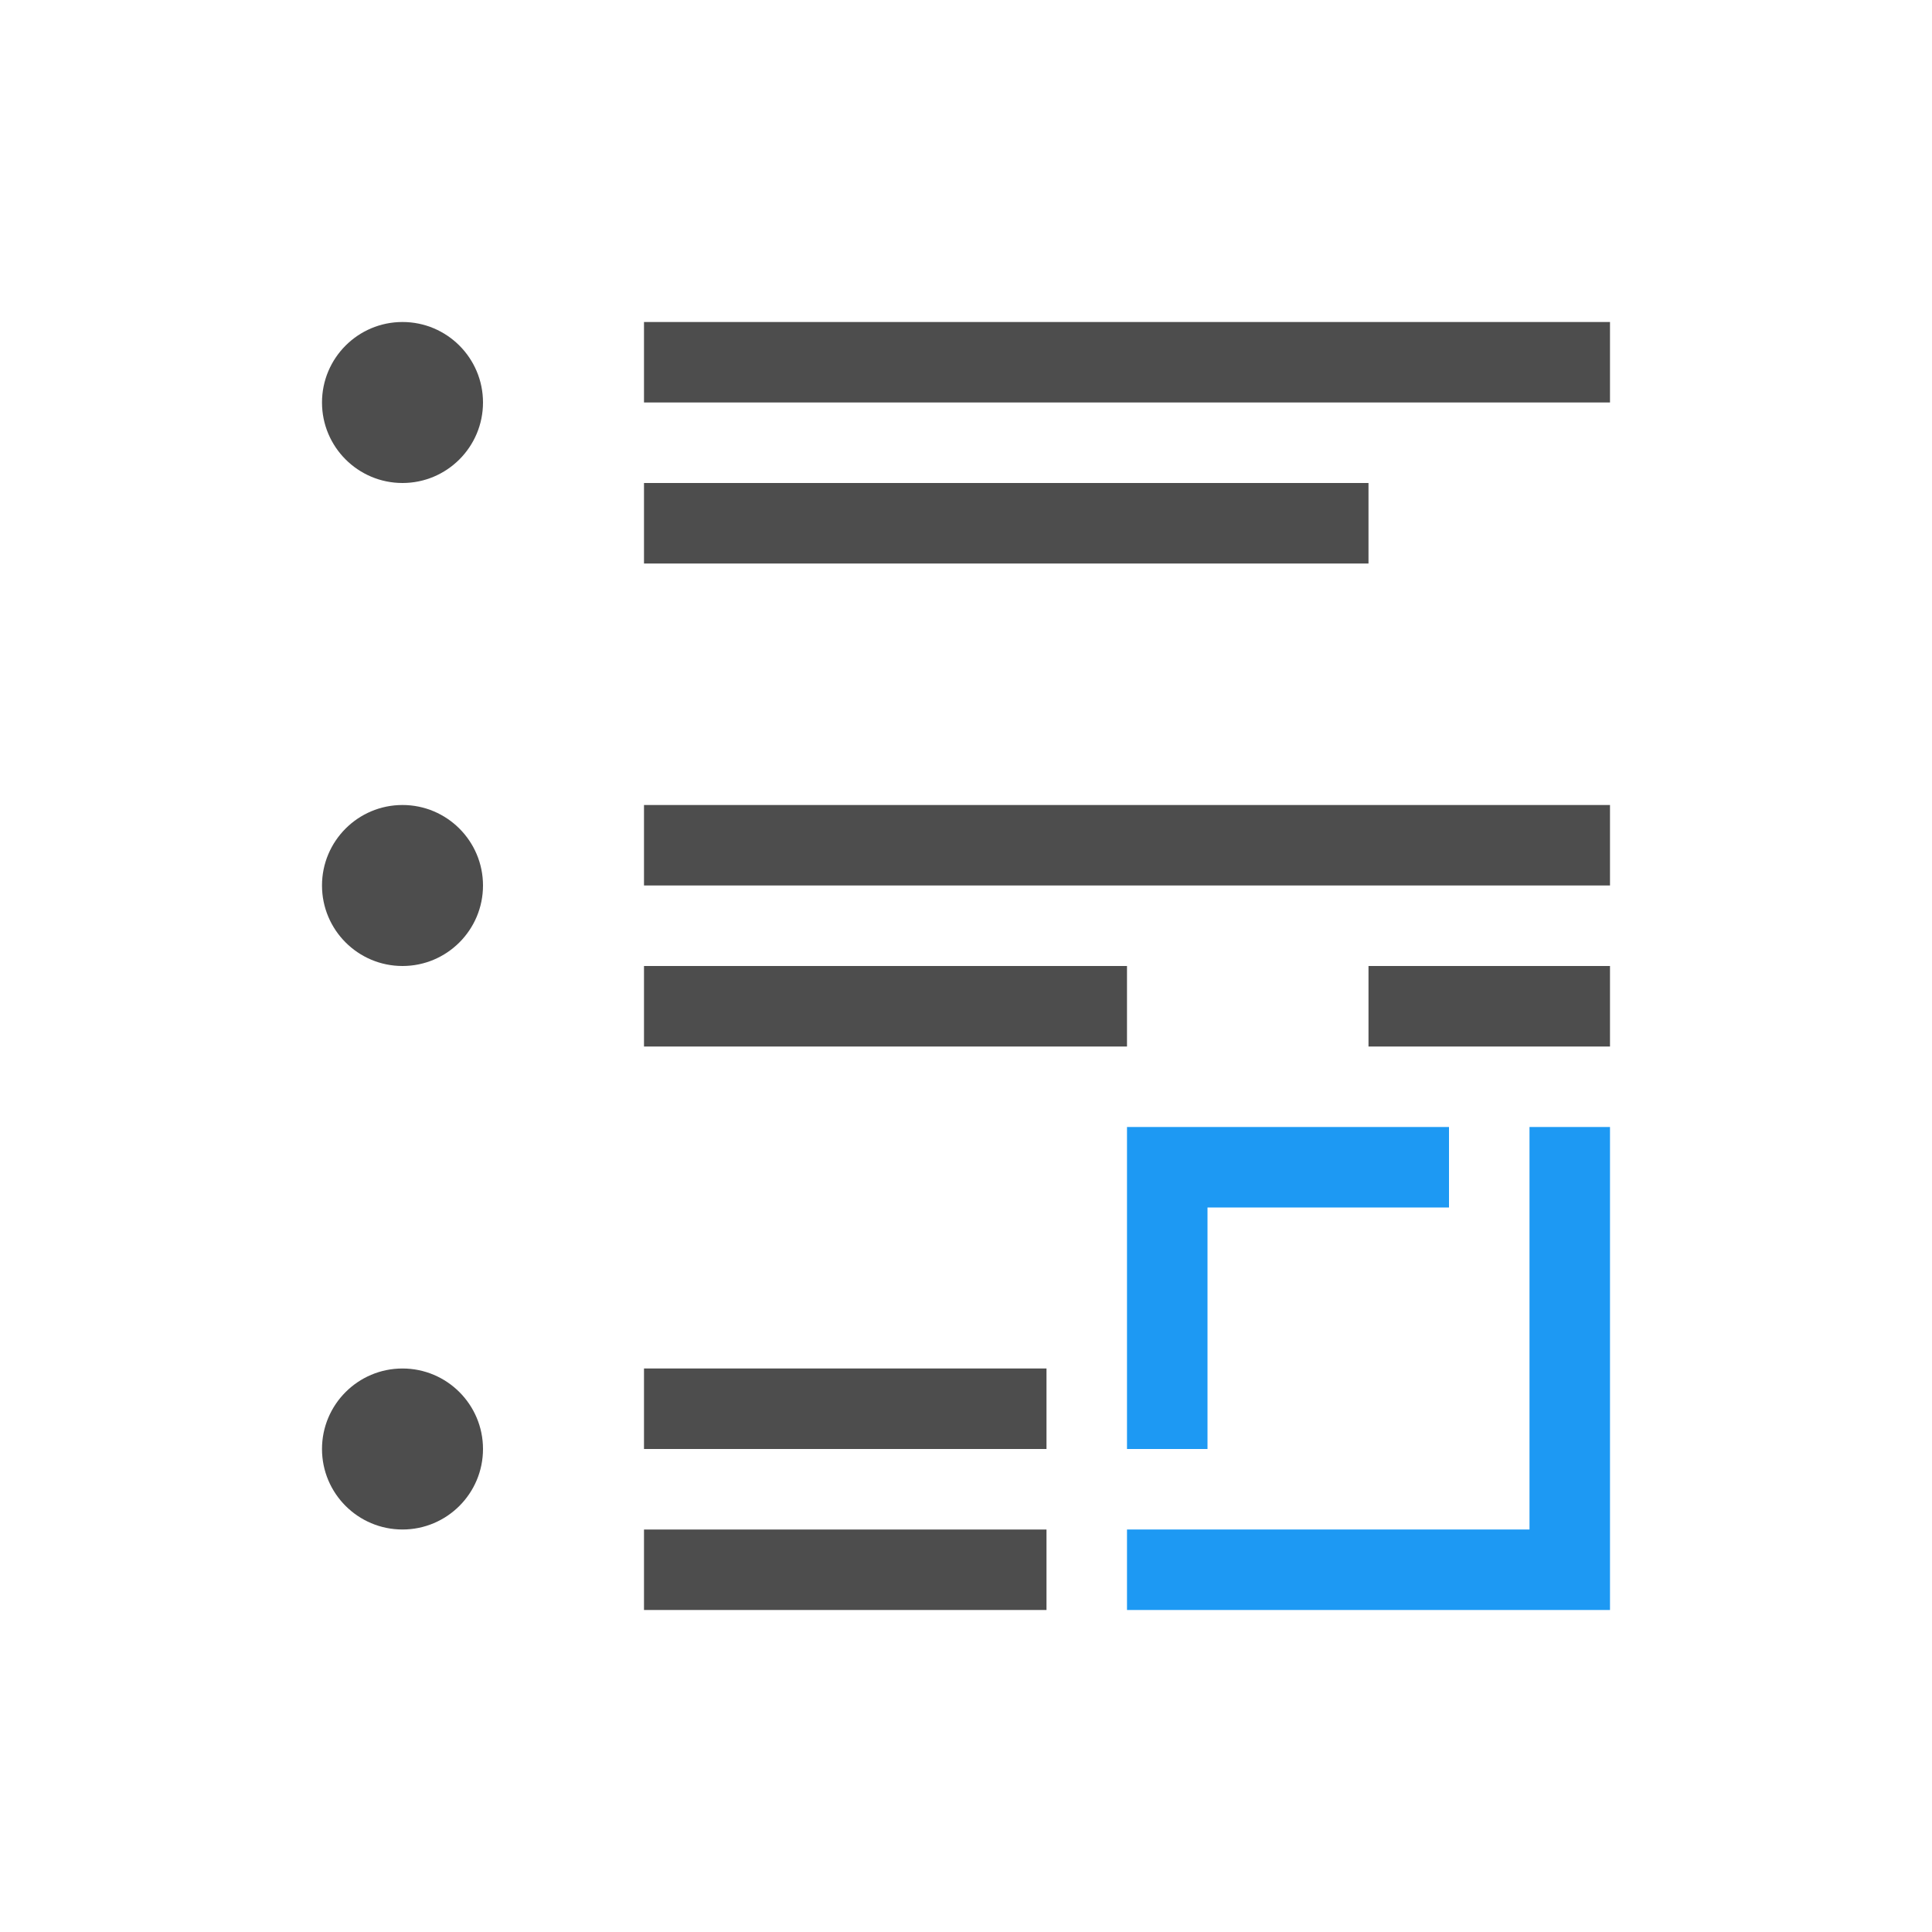
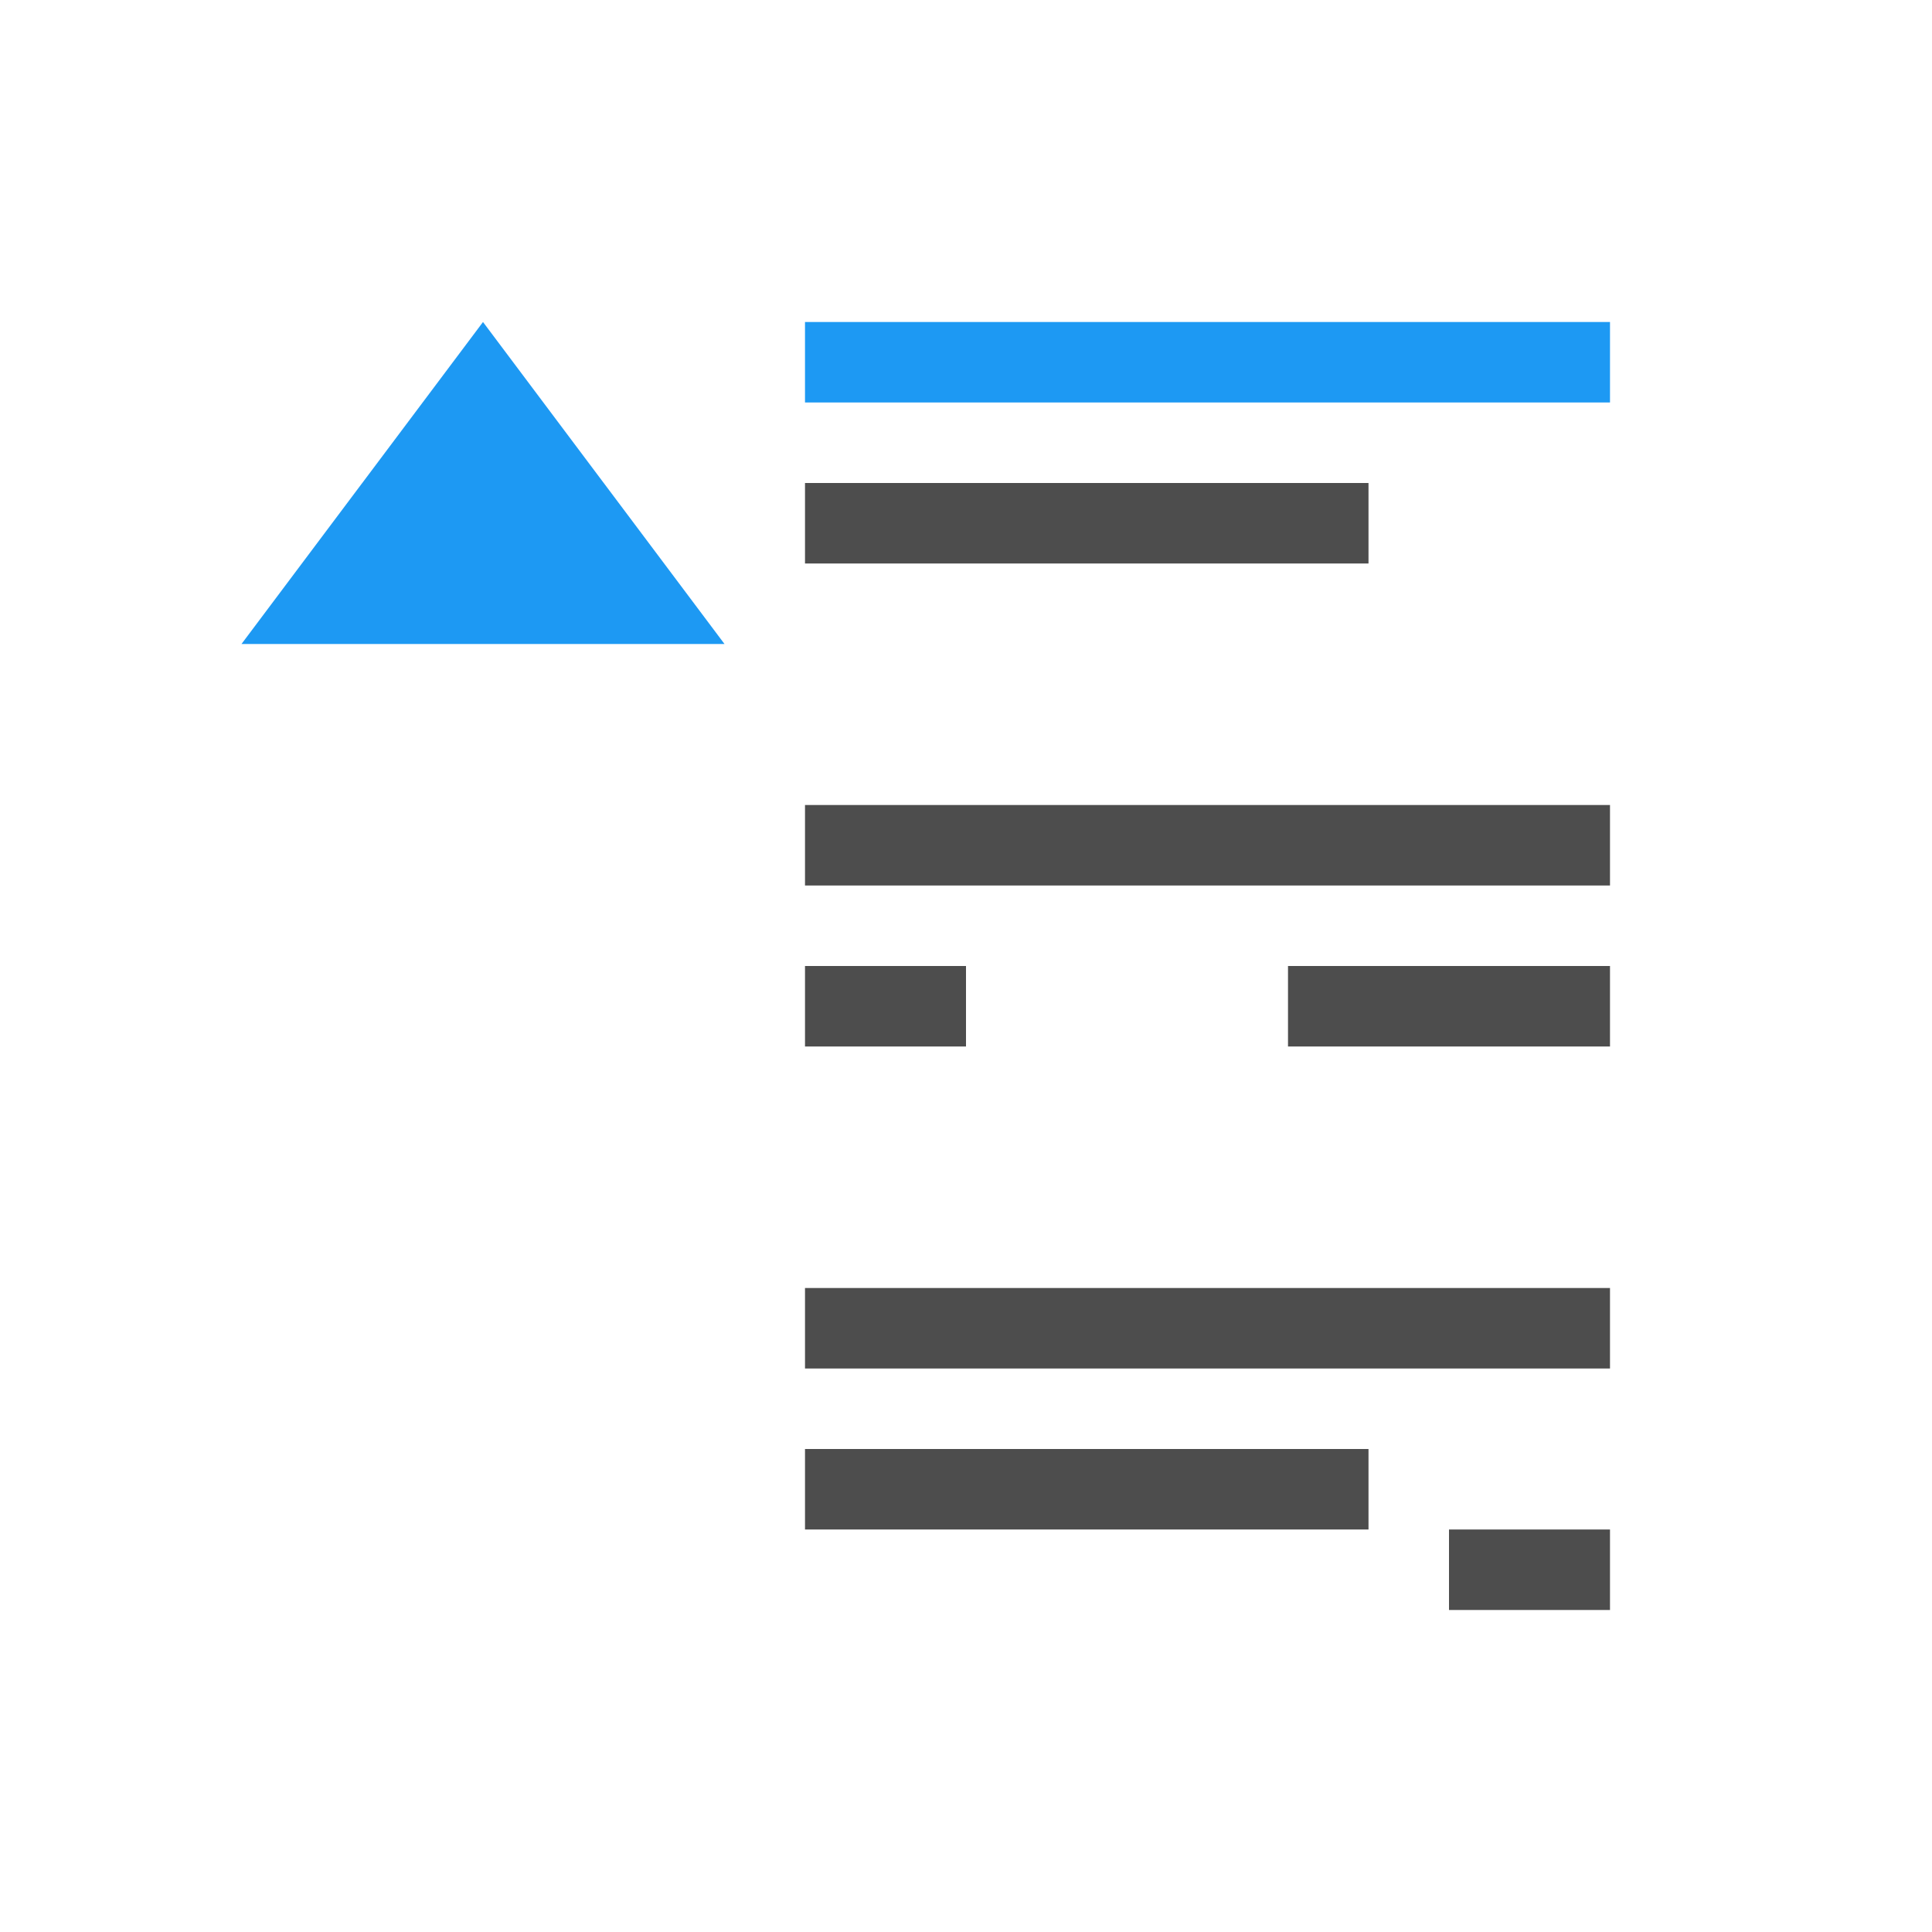
<svg xmlns="http://www.w3.org/2000/svg" viewBox="0 0 24 24">
-   <path style="fill:#4d4d4d" d="M 5 4 C 4.448 4 4 4.448 4 5 C 4 5.552 4.448 6 5 6 C 5.552 6 6 5.552 6 5 C 6 4.448 5.552 4 5 4 z M 8 4 L 8 5 L 12 5 L 20 5 L 20 4 L 12 4 L 8 4 z M 8 6 L 8 7 L 12 7 L 17 7 L 17 6 L 12 6 L 8 6 z M 5 10 C 4.448 10 4 10.448 4 11 C 4 11.552 4.448 12 5 12 C 5.552 12 6 11.552 6 11 C 6 10.448 5.552 10 5 10 z M 8 10 L 8 11 L 20 11 L 20 10 L 8 10 z M 8 12 L 8 13 L 14 13 L 14 12 L 8 12 z M 17 12 L 17 13 L 20 13 L 20 12 L 17 12 z M 5 17 C 4.448 17 4 17.448 4 18 C 4 18.552 4.448 19 5 19 C 5.552 19 6 18.552 6 18 C 6 17.448 5.552 17 5 17 z M 8 17 L 8 18 L 12 18 L 13 18 L 13 17 L 12 17 L 8 17 z M 8 19 L 8 20 L 11 20 L 12 20 L 13 20 L 13 19 L 12 19 L 11 19 L 8 19 z " />
-   <path style="fill:#1d99f3" d="M 14 14 L 14 15 L 14 18 L 15 18 L 15 15 L 18 15 L 18 14 L 14 14 z M 19 14 L 19 15 L 19 19 L 16 19 L 15 19 L 14 19 L 14 20 L 15 20 L 16 20 L 20 20 L 20 15 L 20 14 L 19 14 z " />
+   <path style="fill:#4d4d4d" d="M 17,6 V 7 H 10 V 6 Z m 3,4 v 1 H 10 v -1 z m 0,2 v 1 h -4 v -1 z m -8,0 v 1 h -2 v -1 z m 8,4 v 1 H 10 v -1 z m -3,2 v 1 h -7 v -1 z m 3,1 v 1 h -2 v -1 z" />
+   <path style="fill:#1d99f3" d="M 6 4 L 3 8 L 9 8 L 6 4 z M 10 4 L 10 5 L 20 5 L 20 4 L 10 4 z " />
</svg>
